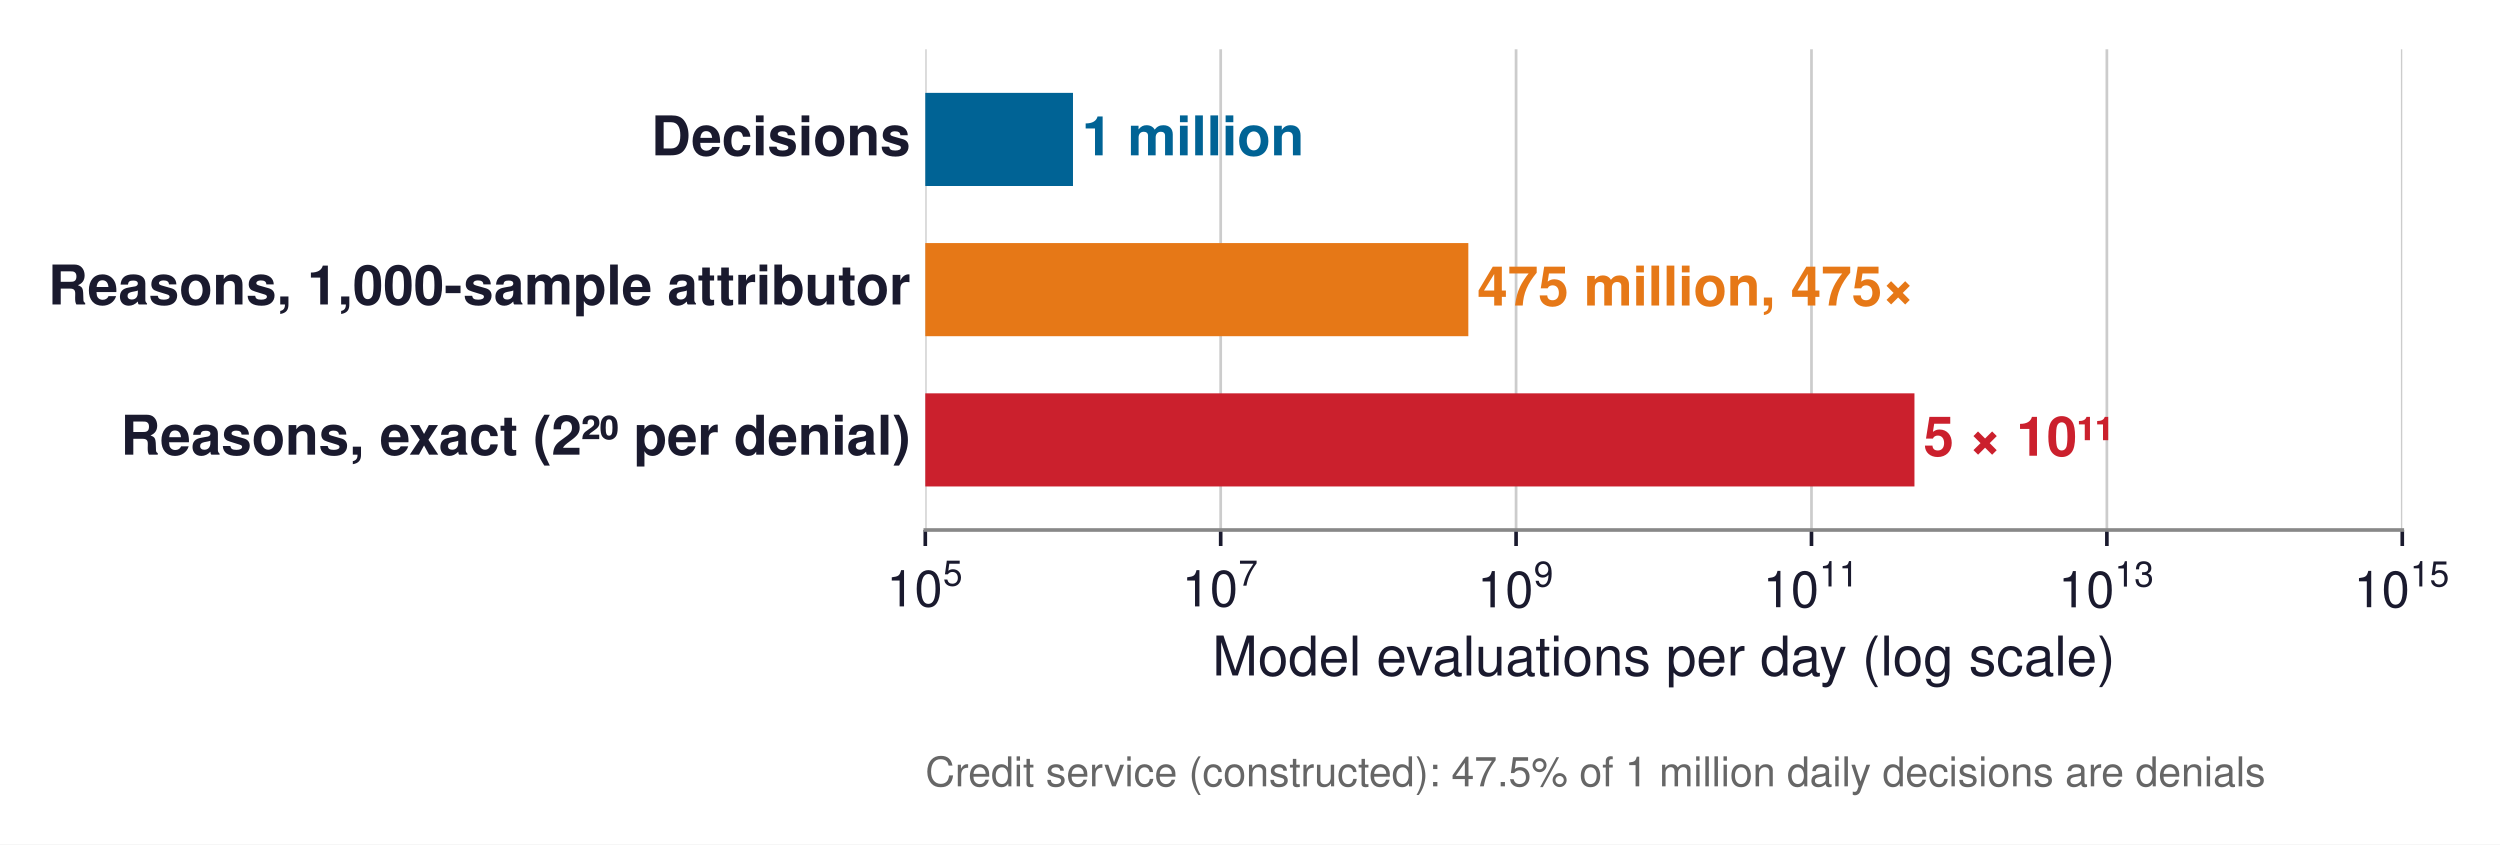
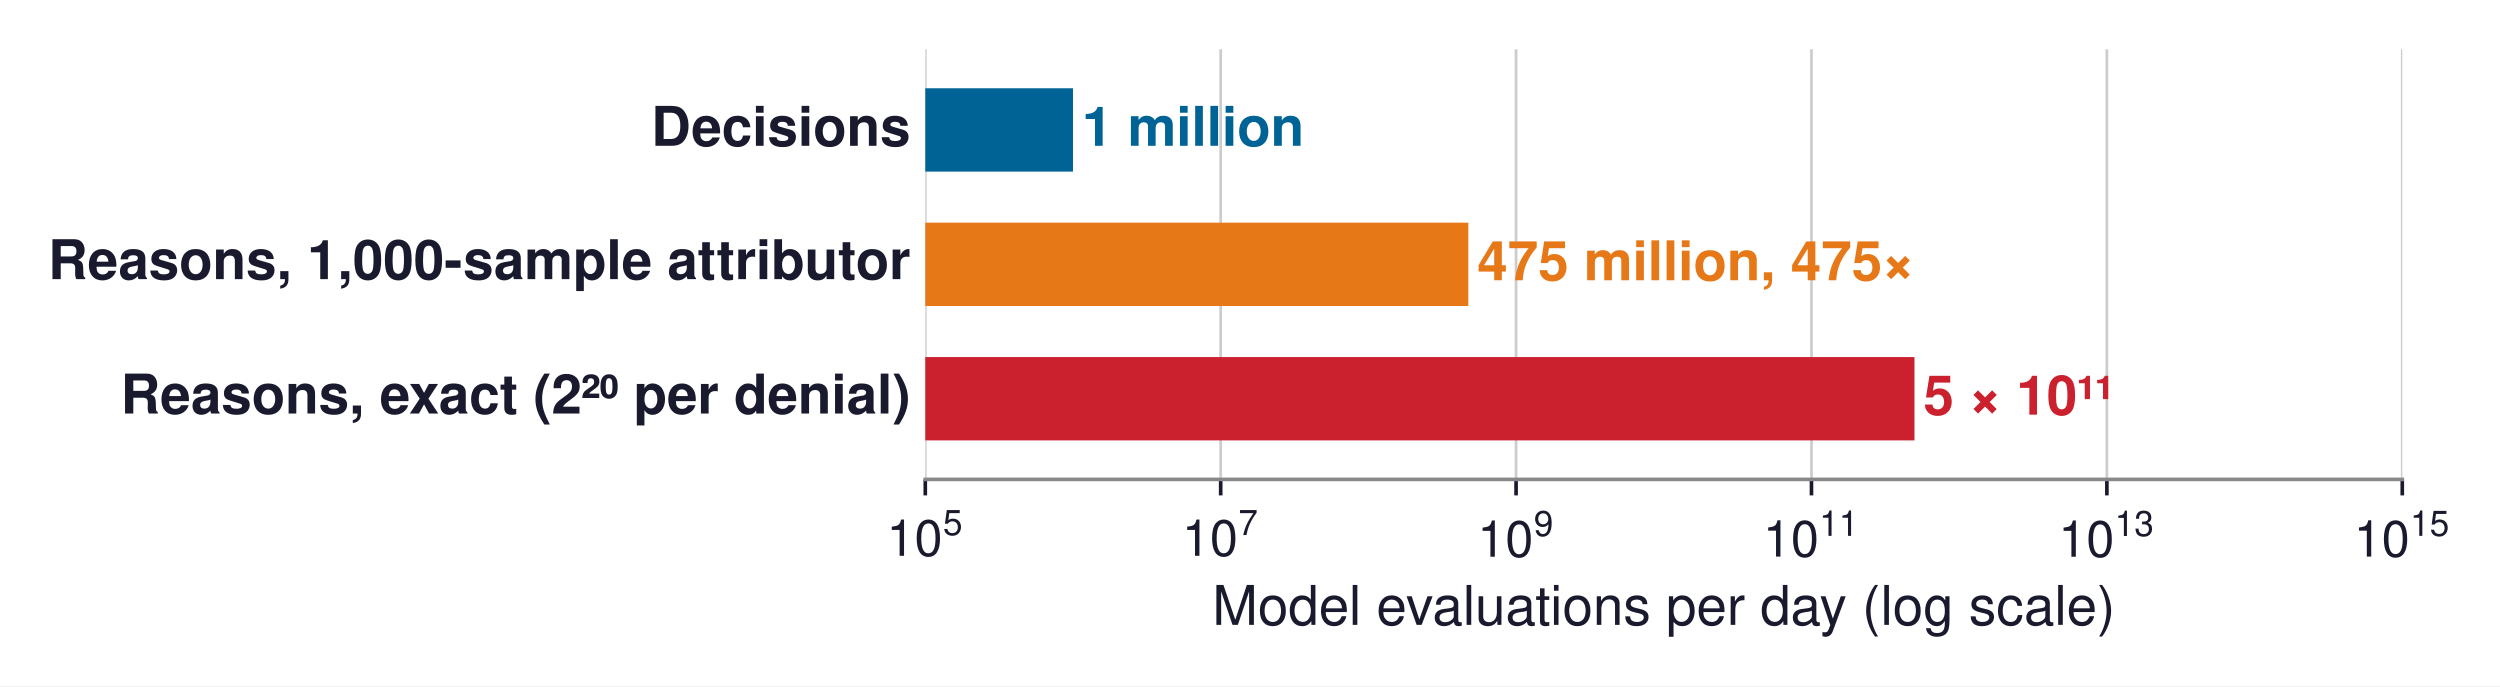
- <svg xmlns="http://www.w3.org/2000/svg" xmlns:xlink="http://www.w3.org/1999/xlink" width="547.808pt" height="185.025pt" viewBox="0 0 547.808 185.025" version="1.1">
+ <svg xmlns="http://www.w3.org/2000/svg" xmlns:xlink="http://www.w3.org/1999/xlink" width="547.808pt" height="150.382pt" viewBox="0 0 547.808 150.382" version="1.1">
  <defs>
    <style type="text/css">*{stroke-linejoin: round; stroke-linecap: butt}</style>
  </defs>
  <g id="figure_1">
    <g id="patch_1">
-       <path d="M 0 185.025  L 547.808 185.025  L 547.808 0  L 0 0  z " style="fill: #ffffff" />
+       <path d="M 0 150.382  L 547.808 150.382  L 547.808 0  L 0 0  z " style="fill: #ffffff" />
    </g>
    <g id="axes_1">
      <g id="patch_2">
-         <path d="M 202.753 116.136  L 526.393 116.136  L 526.393 10.8  L 202.753 10.8  z " style="fill: #ffffff" />
+         <path d="M 202.753 105.048  L 526.393 105.048  L 526.393 10.8  L 202.753 10.8  z " style="fill: #ffffff" />
      </g>
      <g id="matplotlib.axis_1">
        <g id="xtick_1">
          <g id="line2d_1">
-             <path d="M 202.753 116.136  L 202.753 10.8  " clip-path="url(#pc51d601990)" style="fill: none; stroke: #cccccc; stroke-width: 0.6; stroke-linecap: square" />
+             <path d="M 202.753 105.048  L 202.753 10.8  " clip-path="url(#p1c6746d57e)" style="fill: none; stroke: #cccccc; stroke-width: 0.6; stroke-linecap: square" />
          </g>
          <g id="line2d_2">
            <defs>
-               <path id="mbeda5e377c" d="M 0 0  L 0 3.5  " style="stroke: #1a1a2e; stroke-width: 0.8" />
+               <path id="m119a4051f7" d="M 0 0  L 0 3.5  " style="stroke: #1a1a2e; stroke-width: 0.8" />
            </defs>
            <g>
-               <use xlink:href="#mbeda5e377c" x="202.753" y="116.136" style="fill: #1a1a2e; stroke: #1a1a2e; stroke-width: 0.8" />
+               <use xlink:href="#m119a4051f7" x="202.753" y="105.048" style="fill: #1a1a2e; stroke: #1a1a2e; stroke-width: 0.8" />
            </g>
          </g>
          <g id="text_1">
-             <g style="fill: #1a1a2e" transform="translate(194.2833 133.036)">
+             <g style="fill: #1a1a2e" transform="translate(194.2833 121.948)">
              <text>
                <tspan x="0" y="-0.163" style="font-size: 11px; font-family: 'Helvetica'; fill: #1a1a2e">1</tspan>
                <tspan x="6.118" y="-0.163" style="font-size: 11px; font-family: 'Helvetica'; fill: #1a1a2e">0</tspan>
                <tspan x="12.341" y="-4.706" style="font-size: 7.7px; font-family: 'Helvetica'; fill: #1a1a2e">5</tspan>
              </text>
            </g>
          </g>
        </g>
        <g id="xtick_2">
          <g id="line2d_3">
-             <path d="M 267.481 116.136  L 267.481 10.8  " clip-path="url(#pc51d601990)" style="fill: none; stroke: #cccccc; stroke-width: 0.6; stroke-linecap: square" />
+             <path d="M 267.481 105.048  L 267.481 10.8  " clip-path="url(#p1c6746d57e)" style="fill: none; stroke: #cccccc; stroke-width: 0.6; stroke-linecap: square" />
          </g>
          <g id="line2d_4">
            <g>
-               <use xlink:href="#mbeda5e377c" x="267.481" y="116.136" style="fill: #1a1a2e; stroke: #1a1a2e; stroke-width: 0.8" />
+               <use xlink:href="#m119a4051f7" x="267.481" y="105.048" style="fill: #1a1a2e; stroke: #1a1a2e; stroke-width: 0.8" />
            </g>
          </g>
          <g id="text_2">
-             <g style="fill: #1a1a2e" transform="translate(259.0113 133.036)">
+             <g style="fill: #1a1a2e" transform="translate(259.0113 121.948)">
              <text>
                <tspan x="0" y="-0.163" style="font-size: 11px; font-family: 'Helvetica'; fill: #1a1a2e">1</tspan>
                <tspan x="6.118" y="-0.163" style="font-size: 11px; font-family: 'Helvetica'; fill: #1a1a2e">0</tspan>
                <tspan x="12.341" y="-4.706" style="font-size: 7.7px; font-family: 'Helvetica'; fill: #1a1a2e">7</tspan>
              </text>
            </g>
          </g>
        </g>
        <g id="xtick_3">
          <g id="line2d_5">
-             <path d="M 332.209 116.136  L 332.209 10.8  " clip-path="url(#pc51d601990)" style="fill: none; stroke: #cccccc; stroke-width: 0.6; stroke-linecap: square" />
+             <path d="M 332.209 105.048  L 332.209 10.8  " clip-path="url(#p1c6746d57e)" style="fill: none; stroke: #cccccc; stroke-width: 0.6; stroke-linecap: square" />
          </g>
          <g id="line2d_6">
            <g>
-               <use xlink:href="#mbeda5e377c" x="332.209" y="116.136" style="fill: #1a1a2e; stroke: #1a1a2e; stroke-width: 0.8" />
+               <use xlink:href="#m119a4051f7" x="332.209" y="105.048" style="fill: #1a1a2e; stroke: #1a1a2e; stroke-width: 0.8" />
            </g>
          </g>
          <g id="text_3">
-             <g style="fill: #1a1a2e" transform="translate(323.7393 133.146)">
+             <g style="fill: #1a1a2e" transform="translate(323.7393 122.058)">
              <text>
                <tspan x="0" y="-0.065" style="font-size: 11px; font-family: 'Helvetica'; fill: #1a1a2e">1</tspan>
                <tspan x="6.118" y="-0.065" style="font-size: 11px; font-family: 'Helvetica'; fill: #1a1a2e">0</tspan>
                <tspan x="12.341" y="-4.608" style="font-size: 7.7px; font-family: 'Helvetica'; fill: #1a1a2e">9</tspan>
              </text>
            </g>
          </g>
        </g>
        <g id="xtick_4">
          <g id="line2d_7">
-             <path d="M 396.937 116.136  L 396.937 10.8  " clip-path="url(#pc51d601990)" style="fill: none; stroke: #cccccc; stroke-width: 0.6; stroke-linecap: square" />
+             <path d="M 396.937 105.048  L 396.937 10.8  " clip-path="url(#p1c6746d57e)" style="fill: none; stroke: #cccccc; stroke-width: 0.6; stroke-linecap: square" />
          </g>
          <g id="line2d_8">
            <g>
-               <use xlink:href="#mbeda5e377c" x="396.937" y="116.136" style="fill: #1a1a2e; stroke: #1a1a2e; stroke-width: 0.8" />
+               <use xlink:href="#m119a4051f7" x="396.937" y="105.048" style="fill: #1a1a2e; stroke: #1a1a2e; stroke-width: 0.8" />
            </g>
          </g>
          <g id="text_4">
-             <g style="fill: #1a1a2e" transform="translate(386.3223 133.146)">
+             <g style="fill: #1a1a2e" transform="translate(386.3223 122.058)">
              <text>
                <tspan x="0" y="-0.098" style="font-size: 11px; font-family: 'Helvetica'; fill: #1a1a2e">1</tspan>
                <tspan x="6.118" y="-0.098" style="font-size: 11px; font-family: 'Helvetica'; fill: #1a1a2e">0</tspan>
                <tspan x="12.341" y="-4.641" style="font-size: 7.7px; font-family: 'Helvetica'; fill: #1a1a2e">1</tspan>
                <tspan x="16.623" y="-4.641" style="font-size: 7.7px; font-family: 'Helvetica'; fill: #1a1a2e">1</tspan>
              </text>
            </g>
          </g>
        </g>
        <g id="xtick_5">
          <g id="line2d_9">
-             <path d="M 461.665 116.136  L 461.665 10.8  " clip-path="url(#pc51d601990)" style="fill: none; stroke: #cccccc; stroke-width: 0.6; stroke-linecap: square" />
+             <path d="M 461.665 105.048  L 461.665 10.8  " clip-path="url(#p1c6746d57e)" style="fill: none; stroke: #cccccc; stroke-width: 0.6; stroke-linecap: square" />
          </g>
          <g id="line2d_10">
            <g>
-               <use xlink:href="#mbeda5e377c" x="461.665" y="116.136" style="fill: #1a1a2e; stroke: #1a1a2e; stroke-width: 0.8" />
+               <use xlink:href="#m119a4051f7" x="461.665" y="105.048" style="fill: #1a1a2e; stroke: #1a1a2e; stroke-width: 0.8" />
            </g>
          </g>
          <g id="text_5">
-             <g style="fill: #1a1a2e" transform="translate(451.0503 133.146)">
+             <g style="fill: #1a1a2e" transform="translate(451.0503 122.058)">
              <text>
                <tspan x="0" y="-0.065" style="font-size: 11px; font-family: 'Helvetica'; fill: #1a1a2e">1</tspan>
                <tspan x="6.118" y="-0.065" style="font-size: 11px; font-family: 'Helvetica'; fill: #1a1a2e">0</tspan>
                <tspan x="12.341" y="-4.608" style="font-size: 7.7px; font-family: 'Helvetica'; fill: #1a1a2e">1</tspan>
                <tspan x="16.623" y="-4.608" style="font-size: 7.7px; font-family: 'Helvetica'; fill: #1a1a2e">3</tspan>
              </text>
            </g>
          </g>
        </g>
        <g id="xtick_6">
          <g id="line2d_11">
-             <path d="M 526.393 116.136  L 526.393 10.8  " clip-path="url(#pc51d601990)" style="fill: none; stroke: #cccccc; stroke-width: 0.6; stroke-linecap: square" />
+             <path d="M 526.393 105.048  L 526.393 10.8  " clip-path="url(#p1c6746d57e)" style="fill: none; stroke: #cccccc; stroke-width: 0.6; stroke-linecap: square" />
          </g>
          <g id="line2d_12">
            <g>
-               <use xlink:href="#mbeda5e377c" x="526.393" y="116.136" style="fill: #1a1a2e; stroke: #1a1a2e; stroke-width: 0.8" />
+               <use xlink:href="#m119a4051f7" x="526.393" y="105.048" style="fill: #1a1a2e; stroke: #1a1a2e; stroke-width: 0.8" />
            </g>
          </g>
          <g id="text_6">
-             <g style="fill: #1a1a2e" transform="translate(515.7783 133.146)">
+             <g style="fill: #1a1a2e" transform="translate(515.7783 122.058)">
              <text>
                <tspan x="0" y="-0.098" style="font-size: 11px; font-family: 'Helvetica'; fill: #1a1a2e">1</tspan>
                <tspan x="6.118" y="-0.098" style="font-size: 11px; font-family: 'Helvetica'; fill: #1a1a2e">0</tspan>
                <tspan x="12.341" y="-4.641" style="font-size: 7.7px; font-family: 'Helvetica'; fill: #1a1a2e">1</tspan>
                <tspan x="16.623" y="-4.641" style="font-size: 7.7px; font-family: 'Helvetica'; fill: #1a1a2e">5</tspan>
              </text>
            </g>
          </g>
        </g>
        <g id="text_7">
-           <text style="font-size: 12px; font-family: 'Helvetica', 'Arial', 'DejaVu Sans', sans-serif; text-anchor: middle; fill: #1a1a2e" x="364.573" y="148.015" transform="rotate(-0 364.5733 148.0151)">Model evaluations per day (log scale)</text>
+           <text style="font-size: 12px; font-family: 'Helvetica', 'Arial', 'DejaVu Sans', sans-serif; text-anchor: middle; fill: #1a1a2e" x="364.573" y="136.927" transform="rotate(-0 364.5733 136.9271)">Model evaluations per day (log scale)</text>
        </g>
      </g>
      <g id="matplotlib.axis_2" />
      <g id="patch_3">
-         <path d="M -32323.067 40.755  L 235.117 40.755  L 235.117 20.346  L -32323.067 20.346  z " clip-path="url(#pc51d601990)" style="fill: #006395" />
+         <path d="M -32323.067 37.602  L 235.117 37.602  L 235.117 19.341  L -32323.067 19.341  z " clip-path="url(#p1c6746d57e)" style="fill: #006395" />
      </g>
      <g id="patch_4">
-         <path d="M -32323.067 73.672  L 321.746 73.672  L 321.746 53.264  L -32323.067 53.264  z " clip-path="url(#pc51d601990)" style="fill: #e67817" />
+         <path d="M -32323.067 67.054  L 321.746 67.054  L 321.746 48.794  L -32323.067 48.794  z " clip-path="url(#p1c6746d57e)" style="fill: #e67817" />
      </g>
      <g id="patch_5">
-         <path d="M -32323.067 106.59  L 419.502 106.59  L 419.502 86.181  L -32323.067 86.181  z " clip-path="url(#pc51d601990)" style="fill: #cb202d" />
+         <path d="M -32323.067 96.507  L 419.504 96.507  L 419.504 78.246  L -32323.067 78.246  z " clip-path="url(#p1c6746d57e)" style="fill: #cb202d" />
      </g>
      <g id="patch_6">
-         <path d="M 202.753 116.136  L 526.393 116.136  " style="fill: none; stroke: #888888; stroke-width: 0.8; stroke-linejoin: miter; stroke-linecap: square" />
+         <path d="M 202.753 105.048  L 526.393 105.048  " style="fill: none; stroke: #888888; stroke-width: 0.8; stroke-linejoin: miter; stroke-linecap: square" />
      </g>
      <g id="text_8">
-         <text style="font-weight: 700; font-size: 12px; font-family: 'Helvetica', 'Arial', 'DejaVu Sans', sans-serif; text-anchor: end; fill: #1a1a2e" x="199.517" y="34.031" transform="rotate(-0 199.5169 34.03097)">Decisions</text>
+         <text style="font-weight: 700; font-size: 12px; font-family: 'Helvetica', 'Arial', 'DejaVu Sans', sans-serif; text-anchor: end; fill: #1a1a2e" x="199.517" y="31.952" transform="rotate(-0 199.5169 31.95197)">Decisions</text>
      </g>
      <g id="text_9">
-         <text style="font-weight: 700; font-size: 12px; font-family: 'Helvetica', 'Arial', 'DejaVu Sans', sans-serif; text-anchor: start; fill: #006395" x="237.082" y="34.031" transform="rotate(-0 237.0817 34.03097)">1 million</text>
+         <text style="font-weight: 700; font-size: 12px; font-family: 'Helvetica', 'Arial', 'DejaVu Sans', sans-serif; text-anchor: start; fill: #006395" x="237.082" y="31.952" transform="rotate(-0 237.0817 31.95197)">1 million</text>
      </g>
      <g id="text_10">
-         <text style="font-weight: 700; font-size: 12px; font-family: 'Helvetica', 'Arial', 'DejaVu Sans', sans-serif; text-anchor: end; fill: #1a1a2e" x="199.517" y="66.711" transform="rotate(-0 199.5169 66.71081)">Reasons, 1,000-sample attributor</text>
+         <text style="font-weight: 700; font-size: 12px; font-family: 'Helvetica', 'Arial', 'DejaVu Sans', sans-serif; text-anchor: end; fill: #1a1a2e" x="199.517" y="61.167" transform="rotate(-0 199.5169 61.16681)">Reasons, 1,000-sample attributor</text>
      </g>
      <g id="text_11">
-         <text style="font-weight: 700; font-size: 12px; font-family: 'Helvetica', 'Arial', 'DejaVu Sans', sans-serif; text-anchor: start; fill: #e67817" x="323.71" y="66.948" transform="rotate(-0 323.7102 66.94847)">475 million, 475×</text>
+         <text style="font-weight: 700; font-size: 12px; font-family: 'Helvetica', 'Arial', 'DejaVu Sans', sans-serif; text-anchor: start; fill: #e67817" x="323.71" y="61.404" transform="rotate(-0 323.7102 61.40447)">475 million, 475×</text>
      </g>
      <g id="text_12">
-         <text style="font-weight: 700; font-size: 12px; font-family: 'Helvetica', 'Arial', 'DejaVu Sans', sans-serif; text-anchor: end; fill: #1a1a2e" x="199.517" y="99.628" transform="rotate(-0 199.5169 99.62831)">Reasons, exact (2²⁰ per denial)</text>
+         <text style="font-weight: 700; font-size: 12px; font-family: 'Helvetica', 'Arial', 'DejaVu Sans', sans-serif; text-anchor: end; fill: #1a1a2e" x="199.517" y="90.619" transform="rotate(-0 199.5169 90.61931)">Reasons, exact (2²⁰ per denial)</text>
      </g>
      <g id="text_13">
-         <text style="font-weight: 700; font-size: 12px; font-family: 'Helvetica', 'Arial', 'DejaVu Sans', sans-serif; text-anchor: start; fill: #cb202d" x="421.467" y="99.866" transform="rotate(-0 421.4668 99.86597)">5 × 10¹¹</text>
-       </g>
-       <g id="text_14">
-         <text style="font-size: 9px; font-family: 'Helvetica', 'Arial', 'DejaVu Sans', sans-serif; text-anchor: start; fill: #666666" x="202.753" y="172.296" transform="rotate(-0 202.7533 172.296)">Credit service (constructed): 47.5% of 1 million daily decisions are denials</text>
+         <text style="font-weight: 700; font-size: 12px; font-family: 'Helvetica', 'Arial', 'DejaVu Sans', sans-serif; text-anchor: start; fill: #cb202d" x="421.469" y="90.857" transform="rotate(-0 421.4689 90.85697)">5 × 10¹¹</text>
      </g>
    </g>
  </g>
  <defs>
-     <clipPath id="pc51d601990">
-       <rect x="202.753" y="10.8" width="323.64" height="105.336" />
+     <clipPath id="p1c6746d57e">
+       <rect x="202.753" y="10.8" width="323.64" height="94.248" />
    </clipPath>
  </defs>
</svg>
